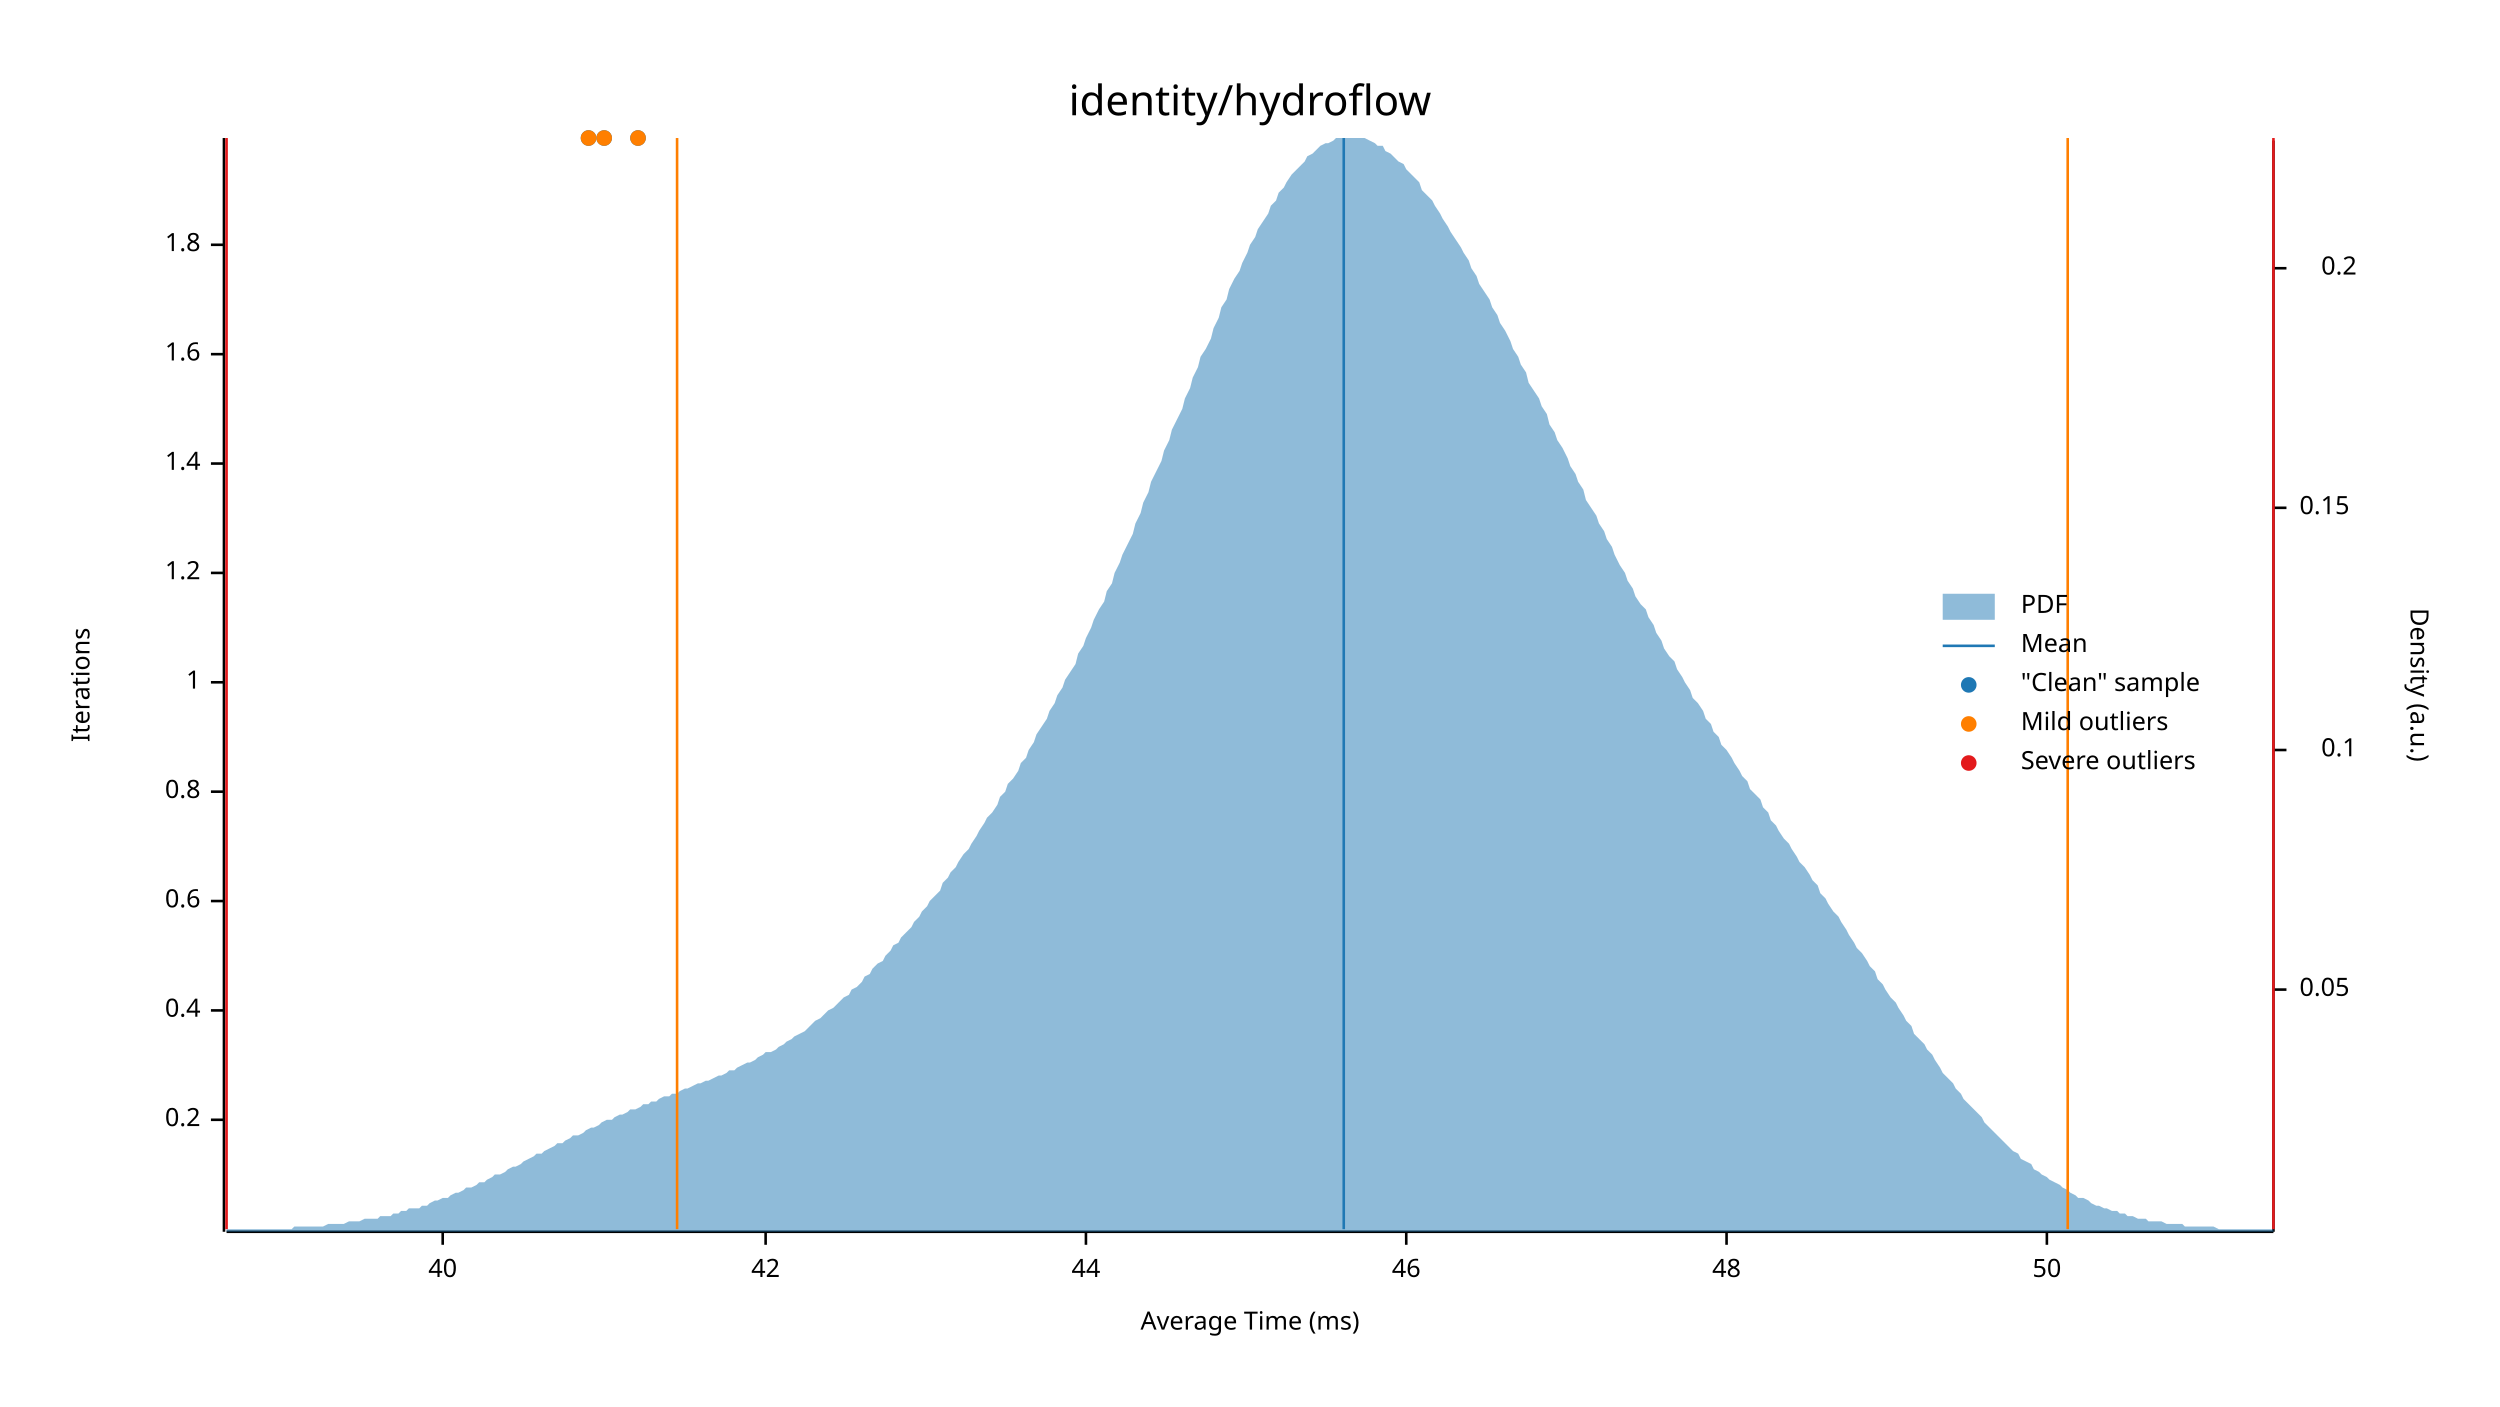
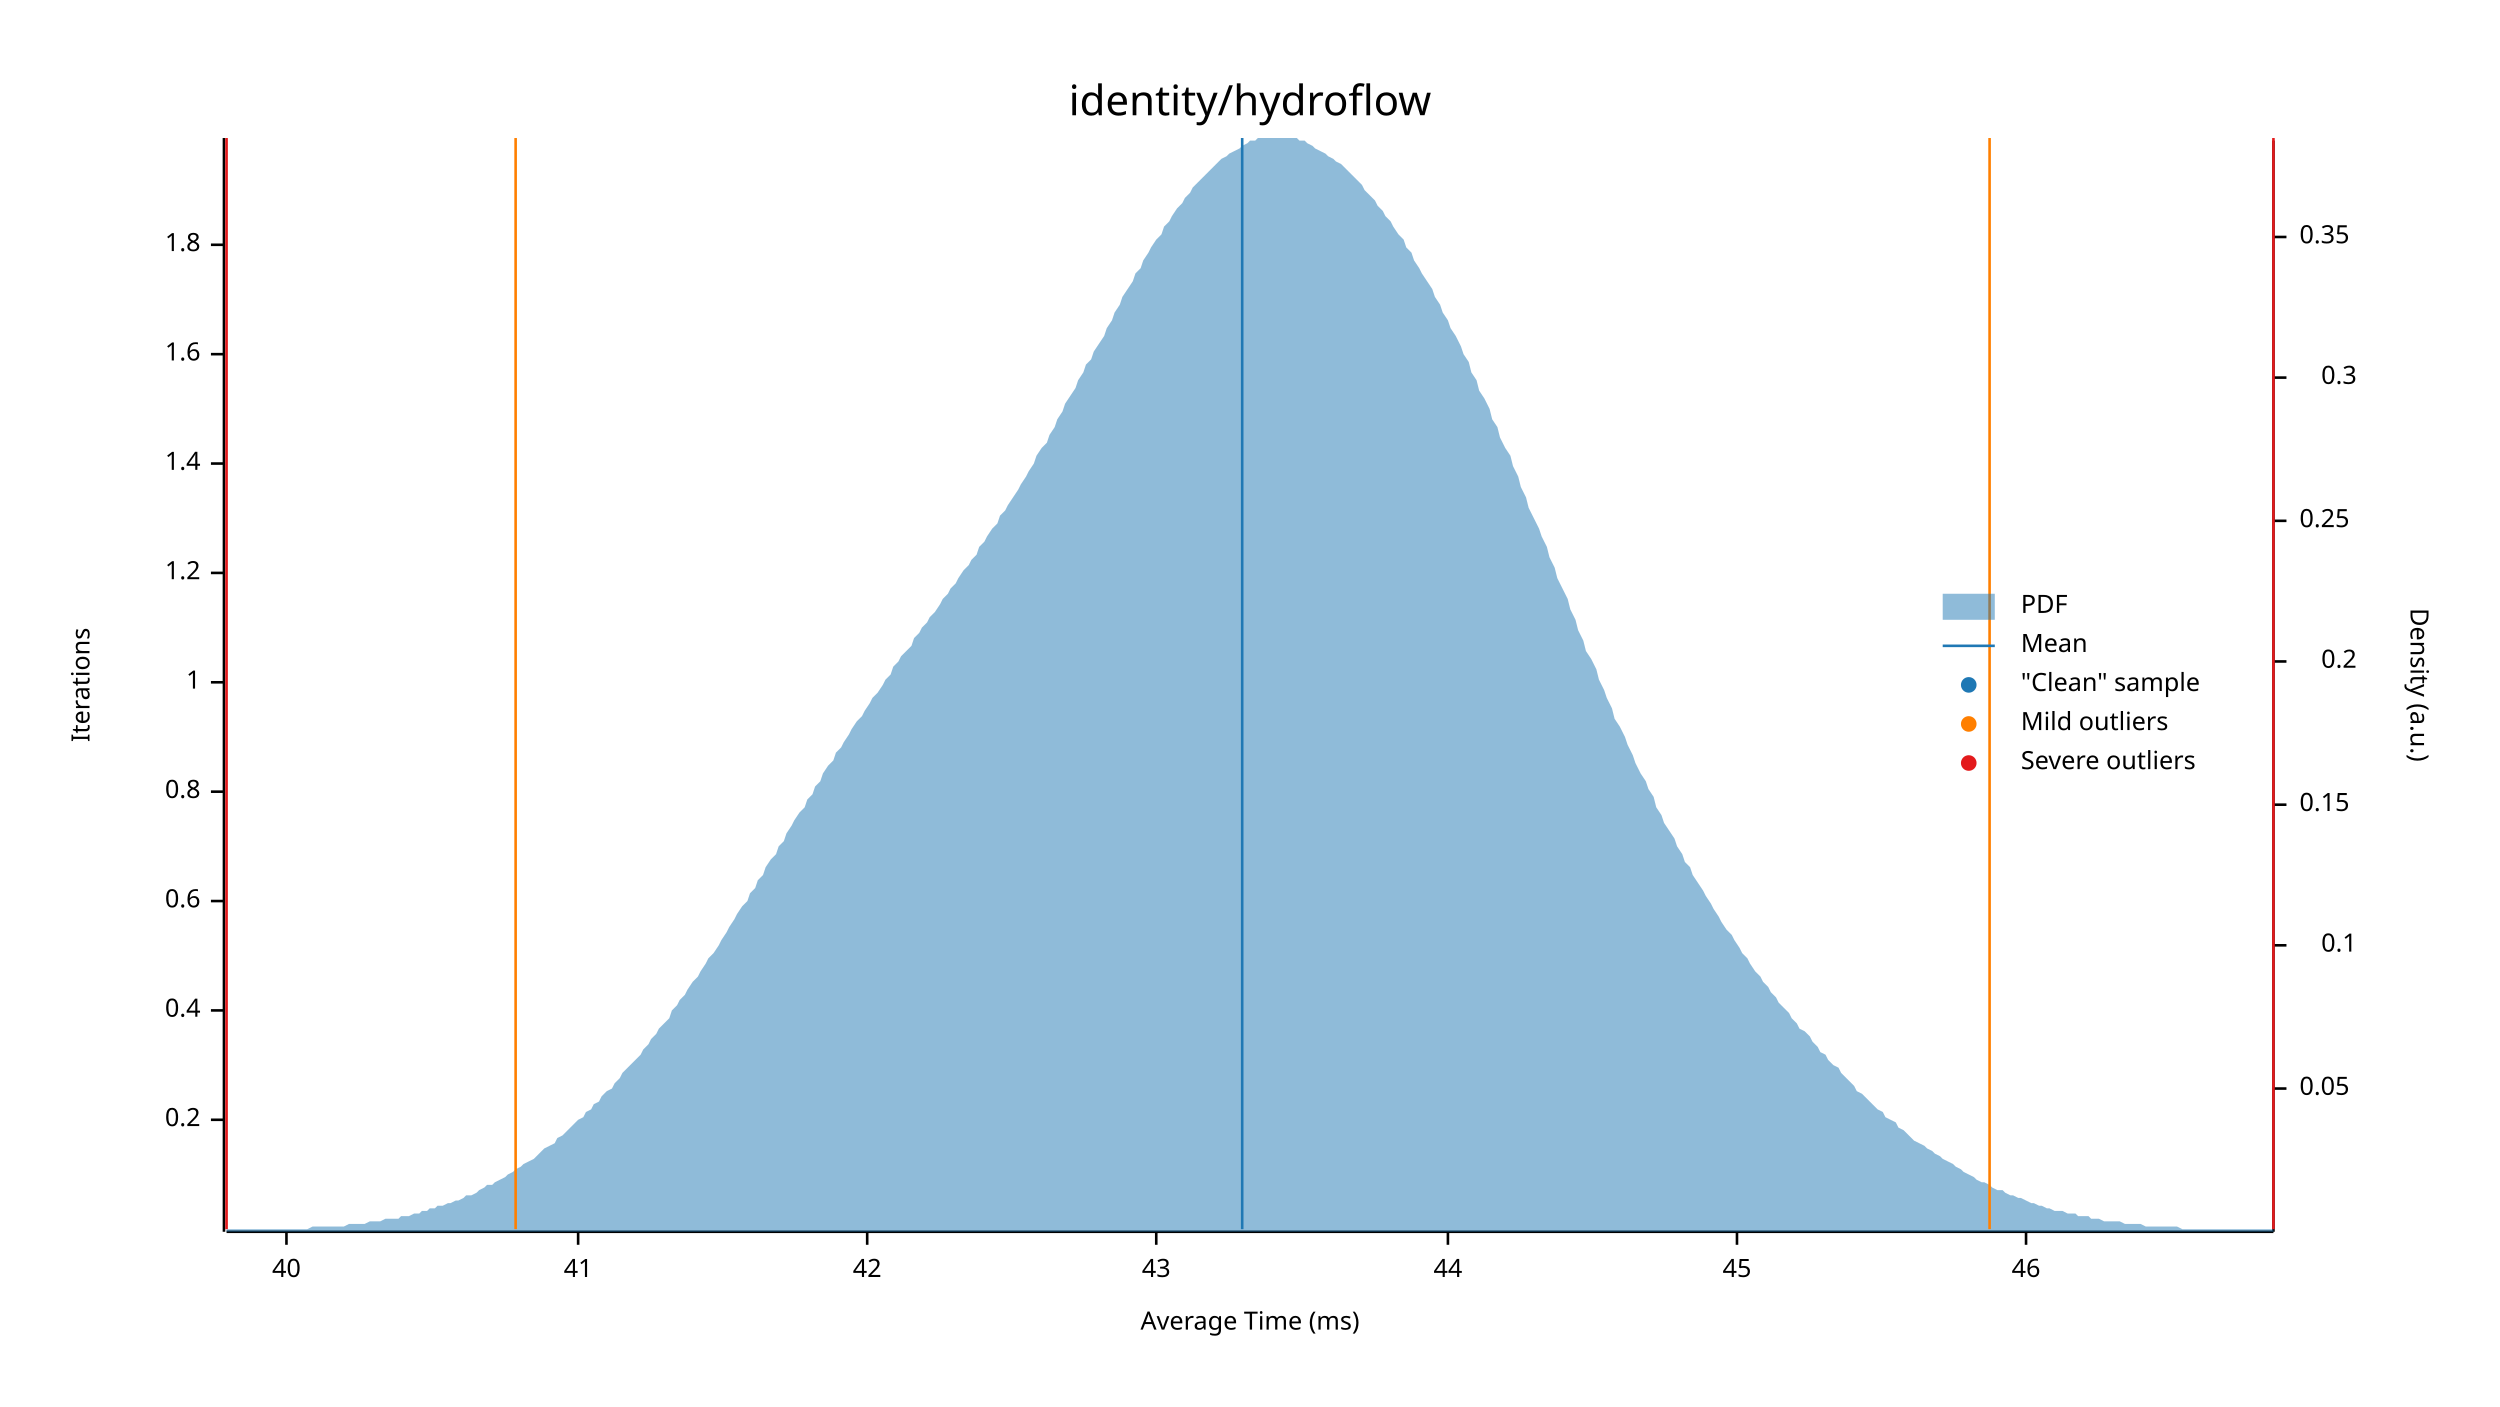
<svg xmlns="http://www.w3.org/2000/svg" width="960" height="540" viewBox="0 0 960 540">
  <text x="480" y="32" dy="0.76em" text-anchor="middle" font-family="sans-serif" font-size="16.129" opacity="1" fill="#000000">
identity/hydroflow
</text>
  <text x="27" y="263" dy="0.76em" text-anchor="middle" font-family="sans-serif" font-size="9.677" opacity="1" fill="#000000" transform="rotate(270, 27, 263)">
Iterations
</text>
  <text x="480" y="513" dy="-0.5ex" text-anchor="middle" font-family="sans-serif" font-size="9.677" opacity="1" fill="#000000">
Average Time (ms)
</text>
  <polyline fill="none" opacity="1" stroke="#000000" stroke-width="1" points="86,53 86,473 " />
  <text x="77" y="430" dy="0.5ex" text-anchor="end" font-family="sans-serif" font-size="9.677" opacity="1" fill="#000000">
0.2
</text>
  <polyline fill="none" opacity="1" stroke="#000000" stroke-width="1" points="81,430 86,430 " />
  <text x="77" y="388" dy="0.5ex" text-anchor="end" font-family="sans-serif" font-size="9.677" opacity="1" fill="#000000">
0.4
</text>
  <polyline fill="none" opacity="1" stroke="#000000" stroke-width="1" points="81,388 86,388 " />
  <text x="77" y="346" dy="0.5ex" text-anchor="end" font-family="sans-serif" font-size="9.677" opacity="1" fill="#000000">
0.6
</text>
  <polyline fill="none" opacity="1" stroke="#000000" stroke-width="1" points="81,346 86,346 " />
  <text x="77" y="304" dy="0.5ex" text-anchor="end" font-family="sans-serif" font-size="9.677" opacity="1" fill="#000000">
0.8
</text>
  <polyline fill="none" opacity="1" stroke="#000000" stroke-width="1" points="81,304 86,304 " />
  <text x="77" y="262" dy="0.5ex" text-anchor="end" font-family="sans-serif" font-size="9.677" opacity="1" fill="#000000">
1
</text>
  <polyline fill="none" opacity="1" stroke="#000000" stroke-width="1" points="81,262 86,262 " />
  <text x="77" y="220" dy="0.5ex" text-anchor="end" font-family="sans-serif" font-size="9.677" opacity="1" fill="#000000">
1.2
</text>
  <polyline fill="none" opacity="1" stroke="#000000" stroke-width="1" points="81,220 86,220 " />
  <text x="77" y="178" dy="0.5ex" text-anchor="end" font-family="sans-serif" font-size="9.677" opacity="1" fill="#000000">
1.4
</text>
  <polyline fill="none" opacity="1" stroke="#000000" stroke-width="1" points="81,178 86,178 " />
  <text x="77" y="136" dy="0.5ex" text-anchor="end" font-family="sans-serif" font-size="9.677" opacity="1" fill="#000000">
1.6
</text>
  <polyline fill="none" opacity="1" stroke="#000000" stroke-width="1" points="81,136 86,136 " />
  <text x="77" y="94" dy="0.5ex" text-anchor="end" font-family="sans-serif" font-size="9.677" opacity="1" fill="#000000">
1.8
</text>
  <polyline fill="none" opacity="1" stroke="#000000" stroke-width="1" points="81,94 86,94 " />
  <polyline fill="none" opacity="1" stroke="#000000" stroke-width="1" points="87,473 873,473 " />
-   <text x="170" y="483" dy="0.76em" text-anchor="middle" font-family="sans-serif" font-size="9.677" opacity="1" fill="#000000">
+   <text x="110" y="483" dy="0.76em" text-anchor="middle" font-family="sans-serif" font-size="9.677" opacity="1" fill="#000000">
40
</text>
-   <polyline fill="none" opacity="1" stroke="#000000" stroke-width="1" points="170,473 170,478 " />
-   <text x="294" y="483" dy="0.76em" text-anchor="middle" font-family="sans-serif" font-size="9.677" opacity="1" fill="#000000">
+   <polyline fill="none" opacity="1" stroke="#000000" stroke-width="1" points="110,473 110,478 " />
+   <text x="222" y="483" dy="0.76em" text-anchor="middle" font-family="sans-serif" font-size="9.677" opacity="1" fill="#000000">
+ 41
+ </text>
+   <polyline fill="none" opacity="1" stroke="#000000" stroke-width="1" points="222,473 222,478 " />
+   <text x="333" y="483" dy="0.76em" text-anchor="middle" font-family="sans-serif" font-size="9.677" opacity="1" fill="#000000">
42
</text>
-   <polyline fill="none" opacity="1" stroke="#000000" stroke-width="1" points="294,473 294,478 " />
-   <text x="417" y="483" dy="0.76em" text-anchor="middle" font-family="sans-serif" font-size="9.677" opacity="1" fill="#000000">
+   <polyline fill="none" opacity="1" stroke="#000000" stroke-width="1" points="333,473 333,478 " />
+   <text x="444" y="483" dy="0.76em" text-anchor="middle" font-family="sans-serif" font-size="9.677" opacity="1" fill="#000000">
+ 43
+ </text>
+   <polyline fill="none" opacity="1" stroke="#000000" stroke-width="1" points="444,473 444,478 " />
+   <text x="556" y="483" dy="0.76em" text-anchor="middle" font-family="sans-serif" font-size="9.677" opacity="1" fill="#000000">
44
</text>
-   <polyline fill="none" opacity="1" stroke="#000000" stroke-width="1" points="417,473 417,478 " />
-   <text x="540" y="483" dy="0.76em" text-anchor="middle" font-family="sans-serif" font-size="9.677" opacity="1" fill="#000000">
+   <polyline fill="none" opacity="1" stroke="#000000" stroke-width="1" points="556,473 556,478 " />
+   <text x="667" y="483" dy="0.76em" text-anchor="middle" font-family="sans-serif" font-size="9.677" opacity="1" fill="#000000">
+ 45
+ </text>
+   <polyline fill="none" opacity="1" stroke="#000000" stroke-width="1" points="667,473 667,478 " />
+   <text x="778" y="483" dy="0.76em" text-anchor="middle" font-family="sans-serif" font-size="9.677" opacity="1" fill="#000000">
46
</text>
-   <polyline fill="none" opacity="1" stroke="#000000" stroke-width="1" points="540,473 540,478 " />
-   <text x="663" y="483" dy="0.76em" text-anchor="middle" font-family="sans-serif" font-size="9.677" opacity="1" fill="#000000">
- 48
- </text>
-   <polyline fill="none" opacity="1" stroke="#000000" stroke-width="1" points="663,473 663,478 " />
-   <text x="786" y="483" dy="0.76em" text-anchor="middle" font-family="sans-serif" font-size="9.677" opacity="1" fill="#000000">
- 50
- </text>
-   <polyline fill="none" opacity="1" stroke="#000000" stroke-width="1" points="786,473 786,478 " />
+   <polyline fill="none" opacity="1" stroke="#000000" stroke-width="1" points="778,473 778,478 " />
  <text x="933" y="263" dy="0.76em" text-anchor="middle" font-family="sans-serif" font-size="9.677" opacity="1" fill="#000000" transform="rotate(90, 933, 263)">
Density (a.u.)
</text>
  <polyline fill="none" opacity="1" stroke="#000000" stroke-width="1" points="873,54 873,473 " />
-   <text x="883" y="380" dy="0.5ex" text-anchor="start" font-family="sans-serif" font-size="9.677" opacity="1" fill="#000000">
+   <text x="883" y="418" dy="0.5ex" text-anchor="start" font-family="sans-serif" font-size="9.677" opacity="1" fill="#000000">
0.05
</text>
-   <polyline fill="none" opacity="1" stroke="#000000" stroke-width="1" points="873,380 878,380 " />
-   <text x="905" y="288" dy="0.5ex" text-anchor="end" font-family="sans-serif" font-size="9.677" opacity="1" fill="#000000">
+   <polyline fill="none" opacity="1" stroke="#000000" stroke-width="1" points="873,418 878,418 " />
+   <text x="905" y="363" dy="0.5ex" text-anchor="end" font-family="sans-serif" font-size="9.677" opacity="1" fill="#000000">
0.1
</text>
-   <polyline fill="none" opacity="1" stroke="#000000" stroke-width="1" points="873,288 878,288 " />
-   <text x="883" y="195" dy="0.5ex" text-anchor="start" font-family="sans-serif" font-size="9.677" opacity="1" fill="#000000">
+   <polyline fill="none" opacity="1" stroke="#000000" stroke-width="1" points="873,363 878,363 " />
+   <text x="883" y="309" dy="0.5ex" text-anchor="start" font-family="sans-serif" font-size="9.677" opacity="1" fill="#000000">
0.15
</text>
-   <polyline fill="none" opacity="1" stroke="#000000" stroke-width="1" points="873,195 878,195 " />
-   <text x="905" y="103" dy="0.5ex" text-anchor="end" font-family="sans-serif" font-size="9.677" opacity="1" fill="#000000">
+   <polyline fill="none" opacity="1" stroke="#000000" stroke-width="1" points="873,309 878,309 " />
+   <text x="905" y="254" dy="0.5ex" text-anchor="end" font-family="sans-serif" font-size="9.677" opacity="1" fill="#000000">
0.2
</text>
-   <polyline fill="none" opacity="1" stroke="#000000" stroke-width="1" points="873,103 878,103 " />
-   <polygon opacity="0.5" fill="#1F78B4" points="87,472 88,472 90,472 91,472 93,472 94,472 96,472 98,472 99,472 101,472 102,472 104,472 105,472 107,472 109,472 110,472 112,472 113,471 115,471 116,471 118,471 120,471 121,471 123,471 124,471 126,470 127,470 129,470 131,470 132,470 134,469 135,469 137,469 138,469 140,468 142,468 143,468 145,468 146,467 148,467 150,467 151,466 153,466 154,465 156,465 157,464 159,464 161,464 162,463 164,463 165,462 167,461 168,461 170,460 172,460 173,459 175,458 176,458 178,457 179,456 181,456 183,455 184,454 186,454 187,453 189,452 190,451 192,451 194,450 195,449 197,448 198,448 200,447 201,446 203,445 205,444 206,443 208,443 209,442 211,441 213,440 214,439 216,439 217,438 219,437 220,436 222,436 224,435 225,434 227,433 228,433 230,432 231,431 233,430 235,430 236,429 238,428 239,428 241,427 242,426 244,426 246,425 247,424 249,424 250,423 252,423 253,422 255,421 257,421 258,420 260,420 261,419 263,418 264,418 266,417 268,416 269,416 271,415 272,415 274,414 276,413 277,413 279,412 280,411 282,411 283,410 285,409 287,408 288,408 290,407 291,406 293,405 294,404 296,404 298,403 299,402 301,401 302,400 304,399 305,398 307,397 309,396 310,395 312,393 313,392 315,391 316,390 318,388 320,387 321,386 323,384 324,383 326,382 327,380 329,379 331,377 332,375 334,374 335,372 337,370 339,369 340,367 342,365 343,363 345,362 346,360 348,358 350,356 351,354 353,352 354,350 356,348 357,346 359,344 361,342 362,339 364,337 365,335 367,333 368,331 370,328 372,326 373,324 375,321 376,319 378,316 379,314 381,312 383,309 384,306 386,304 387,301 389,299 391,296 392,293 394,291 395,288 397,285 398,282 400,279 402,276 403,273 405,270 406,267 408,264 409,261 411,258 413,255 414,251 416,248 417,245 419,241 420,238 422,234 424,231 425,227 427,224 428,220 430,216 431,213 433,209 435,205 436,201 438,197 439,193 441,189 442,185 444,181 446,177 447,173 449,169 450,165 452,161 454,157 455,153 457,149 458,145 460,141 461,137 463,134 465,130 466,126 468,122 469,118 471,115 472,111 474,107 476,104 477,101 479,97 480,94 482,91 483,88 485,85 487,82 488,79 490,77 491,74 493,72 494,70 496,67 498,65 499,64 501,62 502,60 504,59 505,58 507,56 509,55 510,55 512,54 513,53 515,53 517,53 518,53 520,53 521,53 523,53 524,53 526,54 528,55 529,56 531,56 532,58 534,59 535,60 537,62 539,63 540,65 542,67 543,68 545,70 546,73 548,75 550,77 551,79 553,82 554,84 556,87 557,89 559,92 561,95 562,97 564,100 565,103 567,106 568,109 570,112 572,115 573,118 575,121 576,124 578,127 580,131 581,134 583,137 584,140 586,143 587,147 589,150 591,153 592,156 594,159 595,163 597,166 598,169 600,172 602,176 603,179 605,182 606,185 608,188 609,192 611,195 613,198 614,201 616,204 617,207 619,210 620,213 622,217 624,220 625,223 627,226 628,229 630,232 632,234 633,237 635,240 636,243 638,246 639,249 641,252 643,254 644,257 646,260 647,262 649,265 650,268 652,270 654,273 655,276 657,278 658,281 660,283 661,286 663,288 665,291 666,293 668,296 669,298 671,300 672,303 674,305 676,307 677,310 679,312 680,315 682,317 683,319 685,322 687,324 688,326 690,329 691,331 693,333 695,336 696,338 698,340 699,343 701,345 702,347 704,350 706,352 707,354 709,357 710,359 712,362 713,364 715,366 717,369 718,371 720,373 721,376 723,378 724,380 726,383 728,385 729,387 731,390 732,392 734,394 735,397 737,399 739,401 740,403 742,405 743,407 745,410 746,412 748,414 750,416 751,418 753,420 754,422 756,424 758,426 759,427 761,429 762,431 764,433 765,434 767,436 769,438 770,439 772,441 773,442 775,443 776,445 778,446 780,447 781,449 783,450 784,451 786,452 787,453 789,454 791,455 792,456 794,457 795,458 797,459 798,460 800,460 802,461 803,462 805,463 806,463 808,464 809,464 811,465 813,465 814,466 816,466 817,467 819,467 821,468 822,468 824,468 825,469 827,469 828,469 830,469 832,470 833,470 835,470 836,470 838,470 839,471 841,471 843,471 844,471 846,471 847,471 849,471 850,471 852,472 854,472 855,472 857,472 858,472 860,472 861,472 863,472 865,472 866,472 868,472 869,472 871,472 873,472 873,473 87,473 " />
-   <polyline fill="none" opacity="1" stroke="#1F78B4" stroke-width="1" points="516,472 516,53 " />
-   <polyline fill="none" opacity="1" stroke="#FF7F00" stroke-width="1" points="260,472 260,53 " />
-   <polyline fill="none" opacity="1" stroke="#FF7F00" stroke-width="1" points="794,472 794,53 " />
+   <polyline fill="none" opacity="1" stroke="#000000" stroke-width="1" points="873,254 878,254 " />
+   <text x="883" y="200" dy="0.5ex" text-anchor="start" font-family="sans-serif" font-size="9.677" opacity="1" fill="#000000">
+ 0.25
+ </text>
+   <polyline fill="none" opacity="1" stroke="#000000" stroke-width="1" points="873,200 878,200 " />
+   <text x="905" y="145" dy="0.5ex" text-anchor="end" font-family="sans-serif" font-size="9.677" opacity="1" fill="#000000">
+ 0.3
+ </text>
+   <polyline fill="none" opacity="1" stroke="#000000" stroke-width="1" points="873,145 878,145 " />
+   <text x="883" y="91" dy="0.5ex" text-anchor="start" font-family="sans-serif" font-size="9.677" opacity="1" fill="#000000">
+ 0.35
+ </text>
+   <polyline fill="none" opacity="1" stroke="#000000" stroke-width="1" points="873,91 878,91 " />
+   <polygon opacity="0.5" fill="#1F78B4" points="87,472 88,472 90,472 91,472 93,472 94,472 96,472 98,472 99,472 101,472 102,472 104,472 105,472 107,472 109,472 110,472 112,472 113,472 115,472 116,472 118,472 120,471 121,471 123,471 124,471 126,471 127,471 129,471 131,471 132,471 134,470 135,470 137,470 138,470 140,470 142,469 143,469 145,469 146,469 148,468 150,468 151,468 153,468 154,467 156,467 157,467 159,466 161,466 162,465 164,465 165,464 167,464 168,463 170,463 172,462 173,462 175,461 176,461 178,460 179,459 181,459 183,458 184,457 186,456 187,455 189,455 190,454 192,453 194,452 195,451 197,450 198,449 200,448 201,447 203,446 205,445 206,444 208,442 209,441 211,440 213,439 214,437 216,436 217,435 219,433 220,432 222,430 224,429 225,427 227,426 228,424 230,423 231,421 233,419 235,418 236,416 238,414 239,412 241,410 242,409 244,407 246,405 247,403 249,401 250,399 252,397 253,395 255,393 257,391 258,388 260,386 261,384 263,382 264,380 266,377 268,375 269,373 271,370 272,368 274,366 276,363 277,361 279,358 280,356 282,353 283,351 285,348 287,346 288,343 290,341 291,338 293,336 294,333 296,330 298,328 299,325 301,323 302,320 304,317 305,315 307,312 309,310 310,307 312,305 313,302 315,300 316,297 318,294 320,292 321,289 323,287 324,285 326,282 327,280 329,277 331,275 332,273 334,270 335,268 337,266 339,263 340,261 342,259 343,256 345,254 346,252 348,250 350,248 351,245 353,243 354,241 356,239 357,237 359,235 361,232 362,230 364,228 365,226 367,224 368,222 370,219 372,217 373,215 375,213 376,210 378,208 379,206 381,203 383,201 384,198 386,196 387,194 389,191 391,188 392,186 394,183 395,181 397,178 398,175 400,172 402,170 403,167 405,164 406,161 408,158 409,155 411,152 413,149 414,146 416,143 417,140 419,138 420,135 422,132 424,129 425,126 427,123 428,120 430,117 431,114 433,111 435,108 436,105 438,103 439,100 441,97 442,95 444,92 446,90 447,87 449,85 450,83 452,80 454,78 455,76 457,74 458,72 460,70 461,69 463,67 465,65 466,64 468,62 469,61 471,60 472,59 474,58 476,57 477,56 479,55 480,54 482,54 483,53 485,53 487,53 488,53 490,53 491,53 493,53 494,53 496,53 498,53 499,54 501,54 502,55 504,56 505,57 507,58 509,59 510,60 512,61 513,62 515,63 517,65 518,66 520,68 521,69 523,71 524,73 526,75 528,77 529,79 531,81 532,83 534,85 535,87 537,90 539,92 540,95 542,97 543,100 545,103 546,105 548,108 550,111 551,114 553,117 554,120 556,123 557,126 559,129 561,133 562,136 564,139 565,143 567,146 568,150 570,153 572,157 573,161 575,164 576,168 578,172 580,175 581,179 583,183 584,187 586,191 587,195 589,199 591,203 592,206 594,210 595,214 597,218 598,222 600,226 602,230 603,234 605,238 606,242 608,246 609,250 611,253 613,257 614,261 616,265 617,268 619,272 620,276 622,279 624,283 625,286 627,290 628,293 630,297 632,300 633,303 635,306 636,310 638,313 639,316 641,319 643,322 644,325 646,328 647,331 649,333 650,336 652,339 654,342 655,344 657,347 658,349 660,352 661,354 663,357 665,359 666,361 668,364 669,366 671,368 672,370 674,373 676,375 677,377 679,379 680,381 682,383 683,385 685,387 687,389 688,391 690,393 691,395 693,396 695,398 696,400 698,402 699,404 701,405 702,407 704,409 706,410 707,412 709,414 710,415 712,417 713,419 715,420 717,422 718,423 720,425 721,426 723,427 724,429 726,430 728,431 729,433 731,434 732,435 734,437 735,438 737,439 739,440 740,441 742,442 743,443 745,444 746,445 748,446 750,447 751,448 753,449 754,450 756,451 758,452 759,453 761,454 762,454 764,455 765,456 767,457 769,457 770,458 772,459 773,459 775,460 776,460 778,461 780,462 781,462 783,463 784,463 786,464 787,464 789,465 791,465 792,465 794,466 795,466 797,466 798,467 800,467 802,467 803,468 805,468 806,468 808,469 809,469 811,469 813,469 814,469 816,470 817,470 819,470 821,470 822,470 824,471 825,471 827,471 828,471 830,471 832,471 833,471 835,471 836,471 838,472 839,472 841,472 843,472 844,472 846,472 847,472 849,472 850,472 852,472 854,472 855,472 857,472 858,472 860,472 861,472 863,472 865,472 866,472 868,472 869,472 871,472 873,472 873,473 87,473 " />
+   <polyline fill="none" opacity="1" stroke="#1F78B4" stroke-width="1" points="477,472 477,53 " />
+   <polyline fill="none" opacity="1" stroke="#FF7F00" stroke-width="1" points="198,472 198,53 " />
+   <polyline fill="none" opacity="1" stroke="#FF7F00" stroke-width="1" points="764,472 764,53 " />
  <polyline fill="none" opacity="1" stroke="#E31A1C" stroke-width="1" points="87,472 87,53 " />
  <polyline fill="none" opacity="1" stroke="#E31A1C" stroke-width="1" points="873,472 873,53 " />
-   <circle cx="226" cy="53" r="3" opacity="1" fill="#1F78B4" stroke="none" stroke-width="1" />
-   <circle cx="232" cy="53" r="3" opacity="1" fill="#1F78B4" stroke="none" stroke-width="1" />
-   <circle cx="245" cy="53" r="3" opacity="1" fill="#1F78B4" stroke="none" stroke-width="1" />
-   <circle cx="226" cy="53" r="3" opacity="1" fill="#FF7F00" stroke="none" stroke-width="1" />
-   <circle cx="232" cy="53" r="3" opacity="1" fill="#FF7F00" stroke="none" stroke-width="1" />
-   <circle cx="245" cy="53" r="3" opacity="1" fill="#FF7F00" stroke="none" stroke-width="1" />
  <text x="776" y="228" dy="0.76em" text-anchor="start" font-family="sans-serif" font-size="9.677" opacity="1" fill="#000000">
PDF
</text>
  <text x="776" y="243" dy="0.76em" text-anchor="start" font-family="sans-serif" font-size="9.677" opacity="1" fill="#000000">
Mean
</text>
  <text x="776" y="258" dy="0.76em" text-anchor="start" font-family="sans-serif" font-size="9.677" opacity="1" fill="#000000">
"Clean" sample
</text>
  <text x="776" y="273" dy="0.76em" text-anchor="start" font-family="sans-serif" font-size="9.677" opacity="1" fill="#000000">
Mild outliers
</text>
  <text x="776" y="288" dy="0.76em" text-anchor="start" font-family="sans-serif" font-size="9.677" opacity="1" fill="#000000">
Severe outliers
</text>
  <rect x="746" y="228" width="20" height="10" opacity="0.5" fill="#1F78B4" stroke="none" />
  <polyline fill="none" opacity="1" stroke="#1F78B4" stroke-width="1" points="746,248 766,248 " />
  <circle cx="756" cy="263" r="3" opacity="1" fill="#1F78B4" stroke="none" stroke-width="1" />
  <circle cx="756" cy="278" r="3" opacity="1" fill="#FF7F00" stroke="none" stroke-width="1" />
  <circle cx="756" cy="293" r="3" opacity="1" fill="#E31A1C" stroke="none" stroke-width="1" />
</svg>
